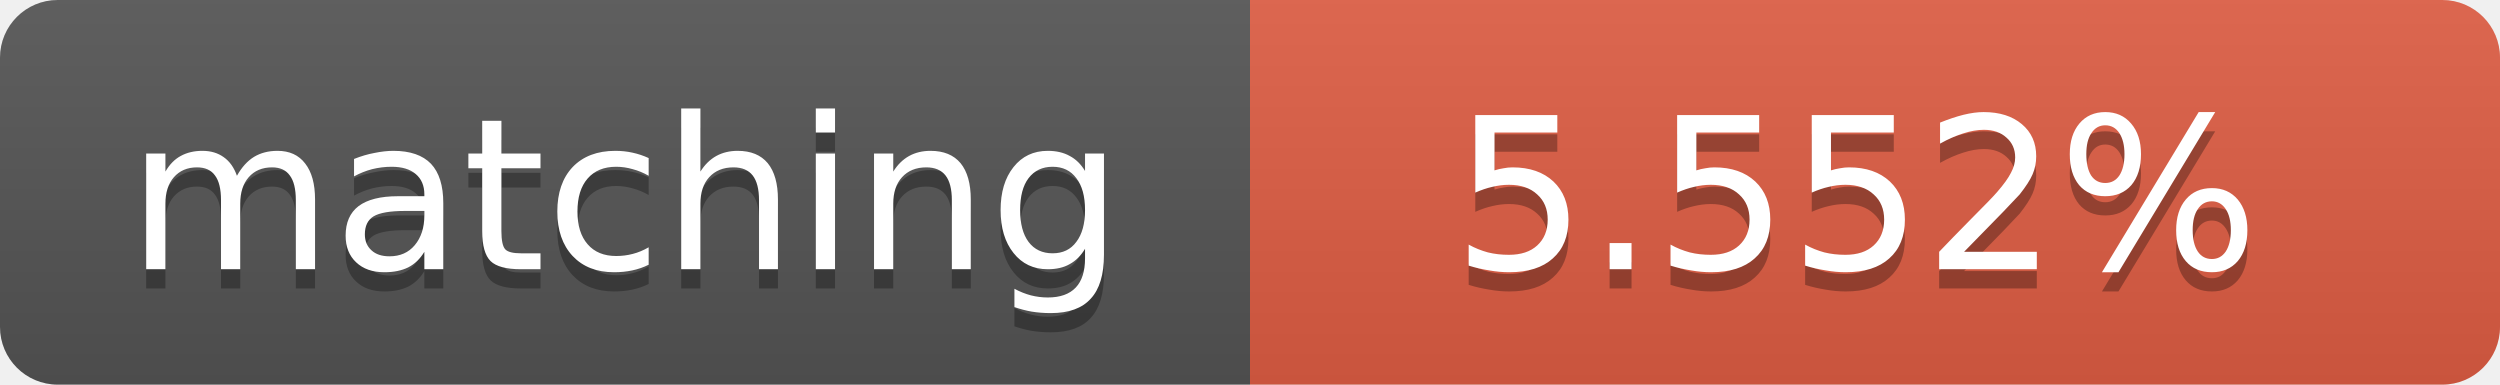
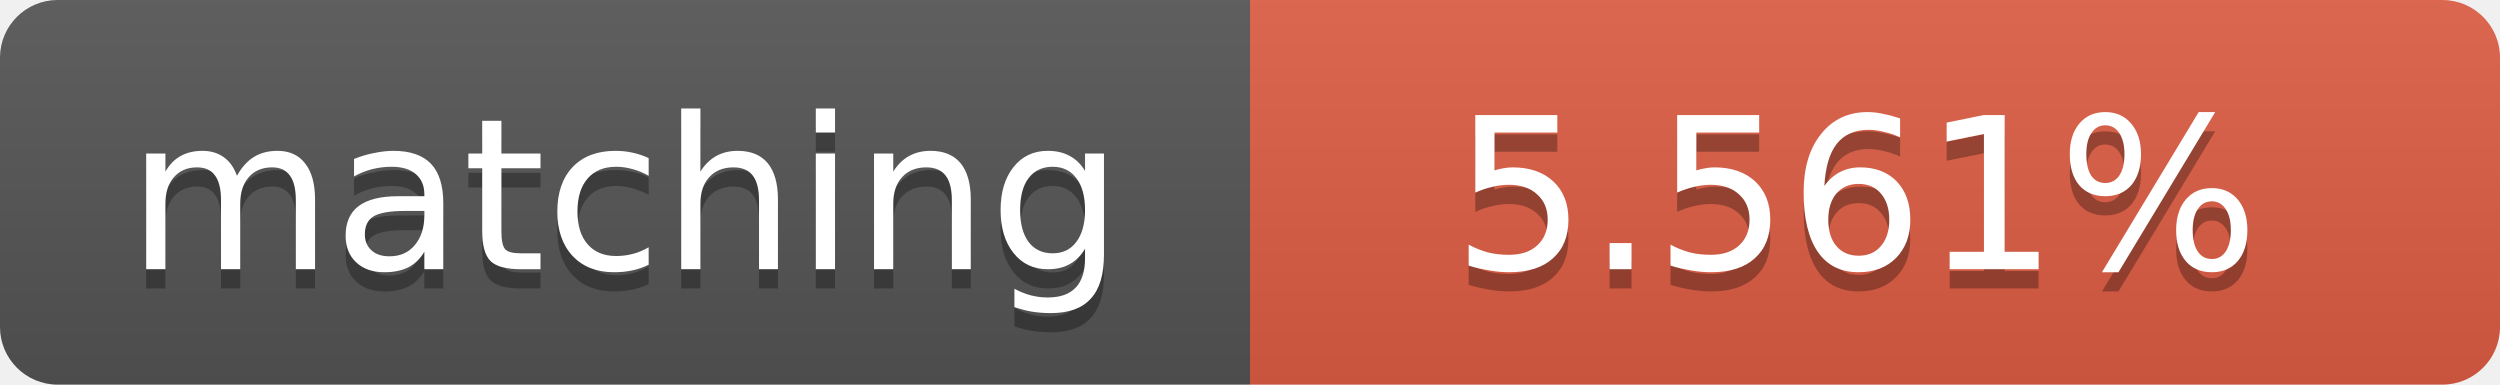
<svg xmlns="http://www.w3.org/2000/svg" width="130" height="20">
  <linearGradient id="b" x2="0" y2="100%">
    <stop offset="0" stop-color="#bbb" stop-opacity=".1" />
    <stop offset="1" stop-opacity=".1" />
  </linearGradient>
  <clipPath id="a">
    <rect width="130" height="20" rx="3" fill="#fff" />
  </clipPath>
  <g clip-path="url(#a)">
    <path fill="#555" d="M0 0h65v20H0z" />
    <path fill="#e05d44" d="M65 0h65v20H65z" />
    <path fill="url(#b)" d="M0 0h130v20H0z" />
  </g>
  <g fill="#fff" text-anchor="middle" font-family="DejaVu Sans,Verdana,Geneva,sans-serif" font-size="11">
    <text x="32.5" y="15" fill="#010101" fill-opacity=".3">matching</text>
    <text x="32.5" y="14">matching</text>
-     <text x="96.5" y="15" fill="#010101" fill-opacity=".3">5.552%</text>
-     <text x="96.5" y="14">5.552%</text>
+     <text x="96.5" y="15" fill="#010101" fill-opacity=".3">5.561%</text>
+     <text x="96.5" y="14">5.561%</text>
  </g>
</svg>
